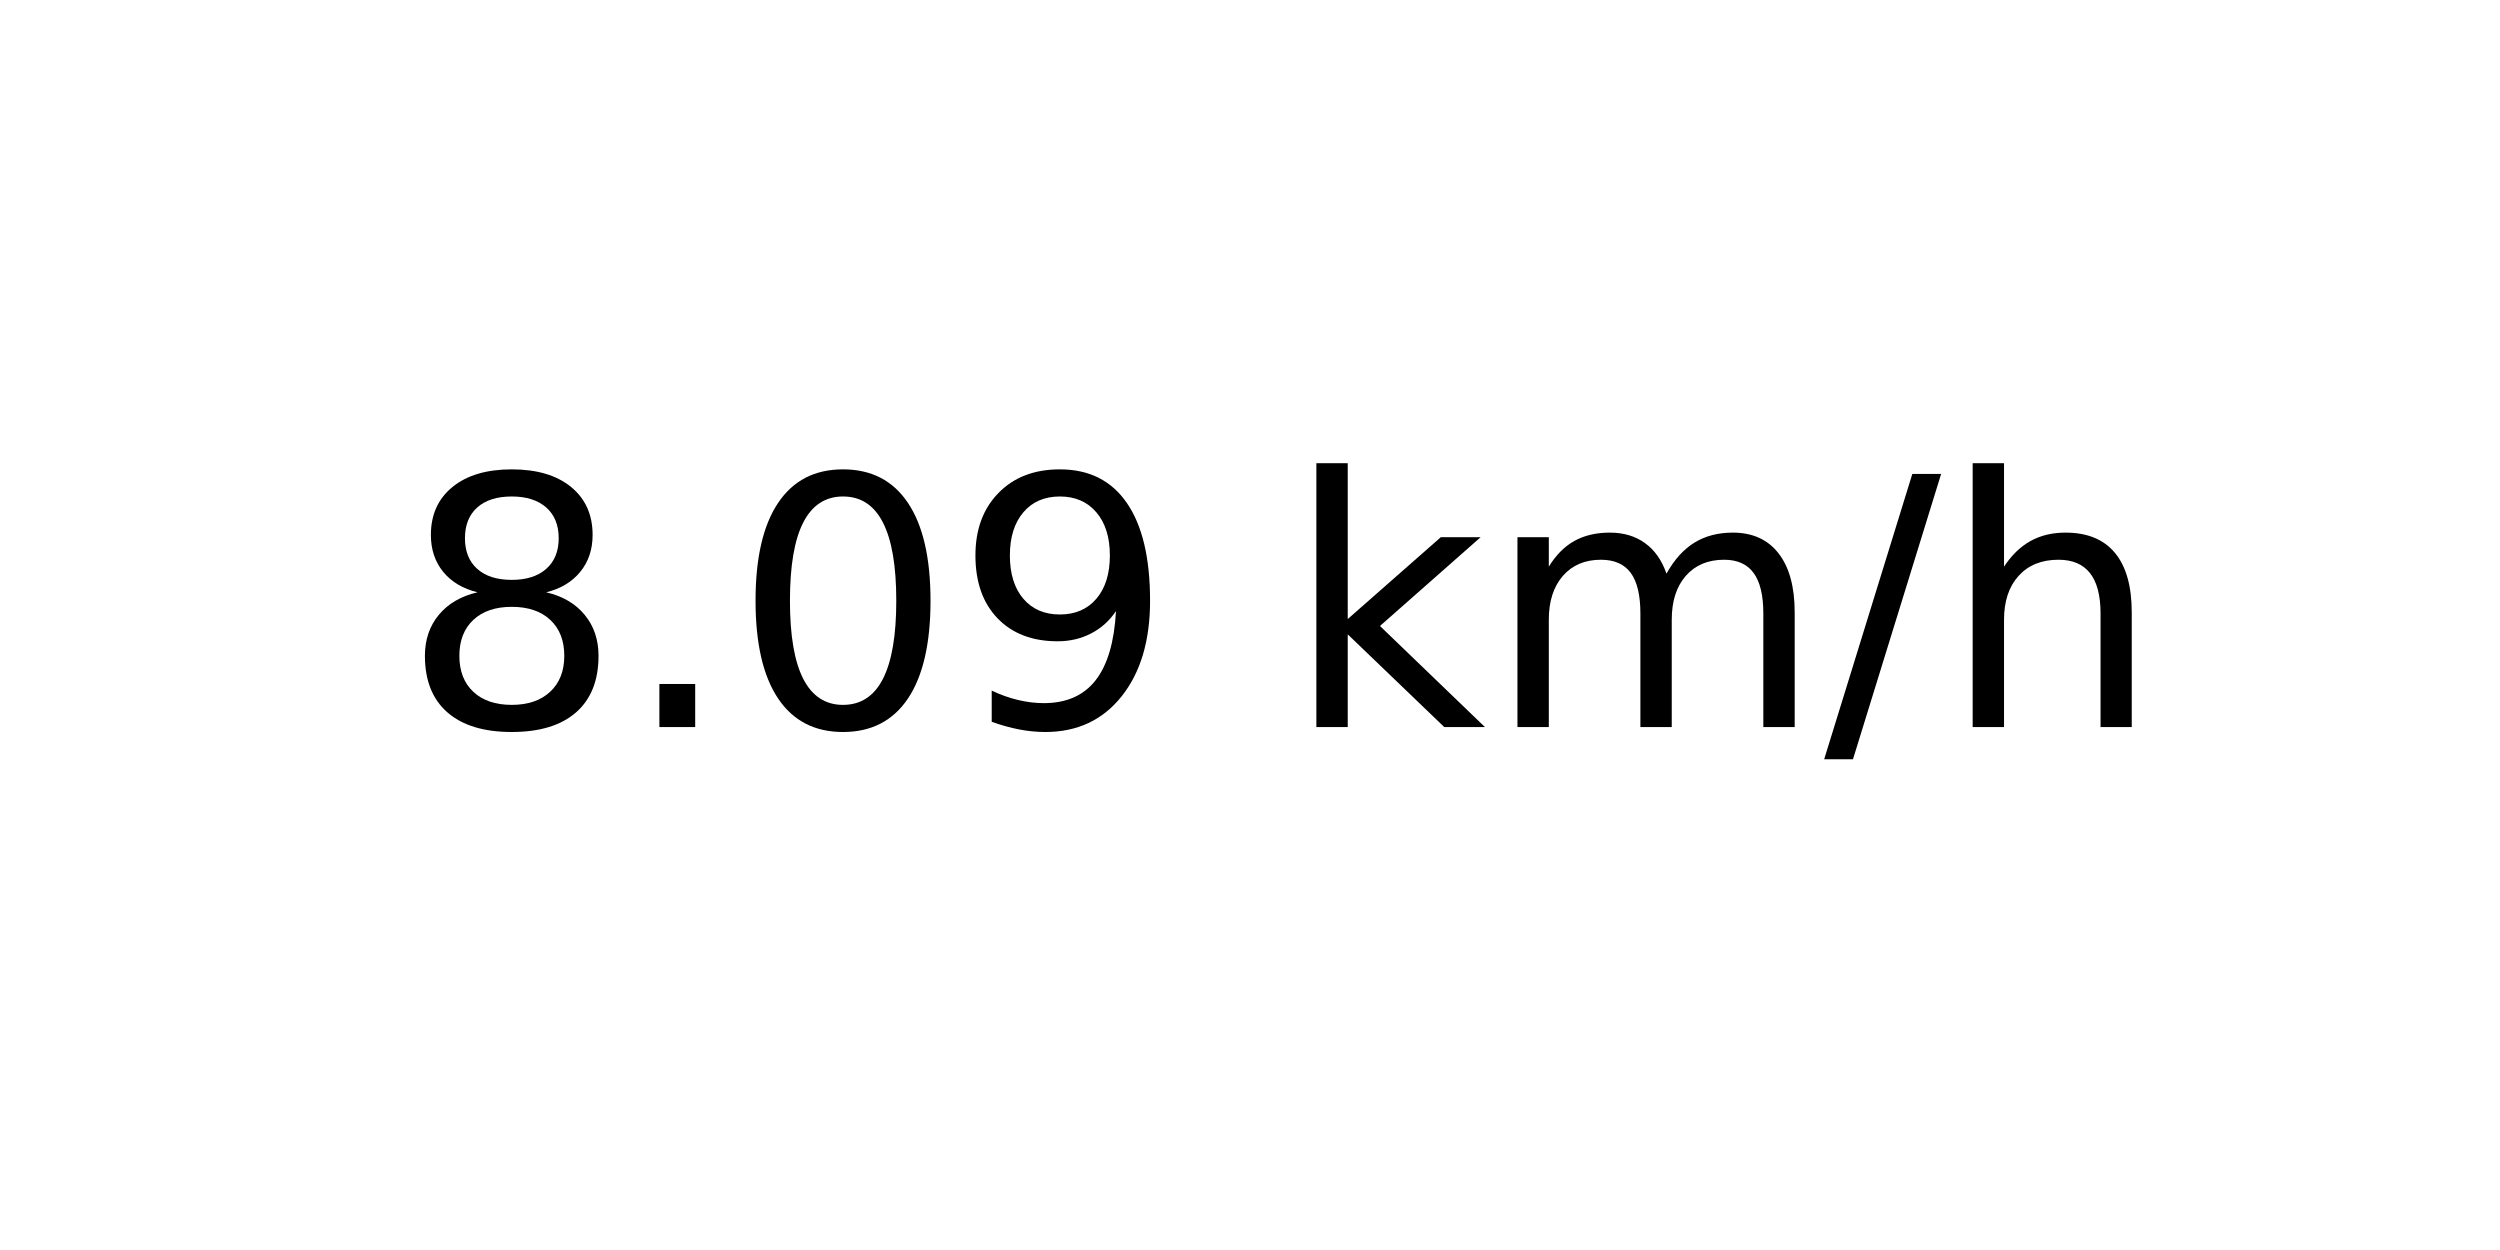
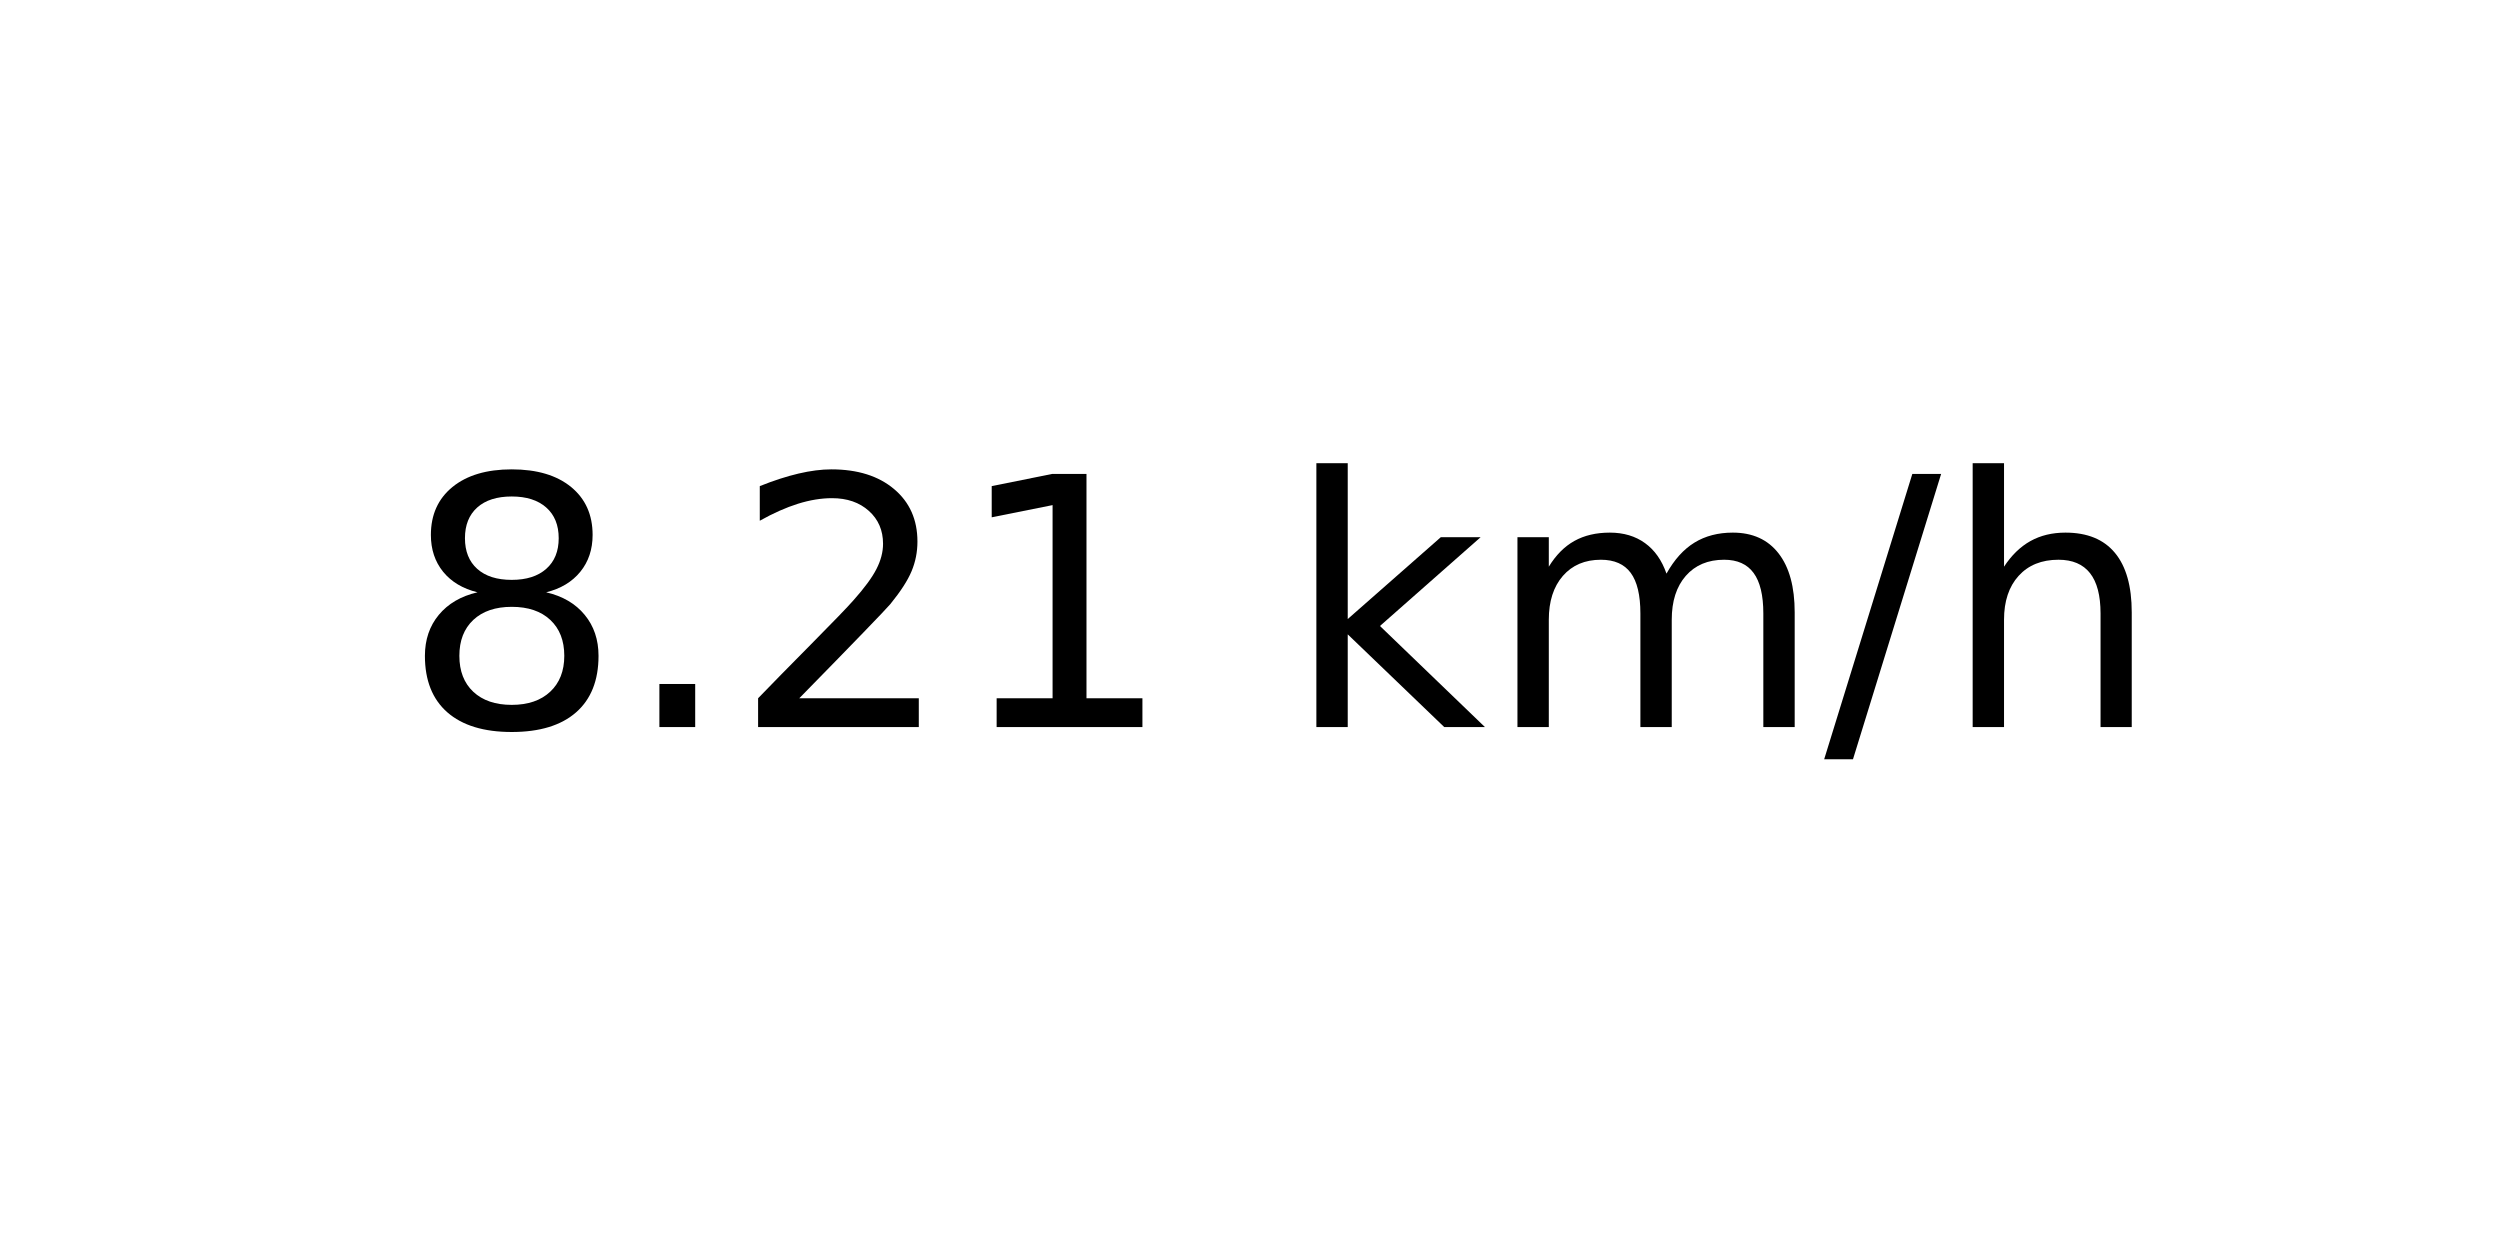
<svg xmlns="http://www.w3.org/2000/svg" xmlns:xlink="http://www.w3.org/1999/xlink" width="72pt" height="36pt" viewBox="0 0 72 36" version="1.1">
  <defs>
    <style type="text/css">*{stroke-linejoin: round; stroke-linecap: butt}</style>
  </defs>
  <g id="figure_1">
    <g id="axes_1">
      <g id="text_1">
        <g transform="translate(11.55937 20.93937) scale(0.1 -0.1)">
          <defs>
            <path id="DejaVuSans-38" d="M 2034 2216  Q 1584 2216 1326 1975  Q 1069 1734 1069 1313  Q 1069 891 1326 650  Q 1584 409 2034 409  Q 2484 409 2743 651  Q 3003 894 3003 1313  Q 3003 1734 2745 1975  Q 2488 2216 2034 2216  z M 1403 2484  Q 997 2584 770 2862  Q 544 3141 544 3541  Q 544 4100 942 4425  Q 1341 4750 2034 4750  Q 2731 4750 3128 4425  Q 3525 4100 3525 3541  Q 3525 3141 3298 2862  Q 3072 2584 2669 2484  Q 3125 2378 3379 2068  Q 3634 1759 3634 1313  Q 3634 634 3220 271  Q 2806 -91 2034 -91  Q 1263 -91 848 271  Q 434 634 434 1313  Q 434 1759 690 2068  Q 947 2378 1403 2484  z M 1172 3481  Q 1172 3119 1398 2916  Q 1625 2713 2034 2713  Q 2441 2713 2670 2916  Q 2900 3119 2900 3481  Q 2900 3844 2670 4047  Q 2441 4250 2034 4250  Q 1625 4250 1398 4047  Q 1172 3844 1172 3481  z " transform="scale(0.015625)" />
            <path id="DejaVuSans-2e" d="M 684 794  L 1344 794  L 1344 0  L 684 0  L 684 794  z " transform="scale(0.015625)" />
-             <path id="DejaVuSans-30" d="M 2034 4250  Q 1547 4250 1301 3770  Q 1056 3291 1056 2328  Q 1056 1369 1301 889  Q 1547 409 2034 409  Q 2525 409 2770 889  Q 3016 1369 3016 2328  Q 3016 3291 2770 3770  Q 2525 4250 2034 4250  z M 2034 4750  Q 2819 4750 3233 4129  Q 3647 3509 3647 2328  Q 3647 1150 3233 529  Q 2819 -91 2034 -91  Q 1250 -91 836 529  Q 422 1150 422 2328  Q 422 3509 836 4129  Q 1250 4750 2034 4750  z " transform="scale(0.015625)" />
-             <path id="DejaVuSans-39" d="M 703 97  L 703 672  Q 941 559 1184 500  Q 1428 441 1663 441  Q 2288 441 2617 861  Q 2947 1281 2994 2138  Q 2813 1869 2534 1725  Q 2256 1581 1919 1581  Q 1219 1581 811 2004  Q 403 2428 403 3163  Q 403 3881 828 4315  Q 1253 4750 1959 4750  Q 2769 4750 3195 4129  Q 3622 3509 3622 2328  Q 3622 1225 3098 567  Q 2575 -91 1691 -91  Q 1453 -91 1209 -44  Q 966 3 703 97  z M 1959 2075  Q 2384 2075 2632 2365  Q 2881 2656 2881 3163  Q 2881 3666 2632 3958  Q 2384 4250 1959 4250  Q 1534 4250 1286 3958  Q 1038 3666 1038 3163  Q 1038 2656 1286 2365  Q 1534 2075 1959 2075  z " transform="scale(0.015625)" />
+             <path id="DejaVuSans-32" d="M 1228 531  L 3431 531  L 3431 0  L 469 0  L 469 531  Q 828 903 1448 1529  Q 2069 2156 2228 2338  Q 2531 2678 2651 2914  Q 2772 3150 2772 3378  Q 2772 3750 2511 3984  Q 2250 4219 1831 4219  Q 1534 4219 1204 4116  Q 875 4013 500 3803  L 500 4441  Q 881 4594 1212 4672  Q 1544 4750 1819 4750  Q 2544 4750 2975 4387  Q 3406 4025 3406 3419  Q 3406 3131 3298 2873  Q 3191 2616 2906 2266  Q 2828 2175 2409 1742  Q 1991 1309 1228 531  z " transform="scale(0.015625)" />
+             <path id="DejaVuSans-31" d="M 794 531  L 1825 531  L 1825 4091  L 703 3866  L 703 4441  L 1819 4666  L 2450 4666  L 2450 531  L 3481 531  L 3481 0  L 794 0  L 794 531  z " transform="scale(0.015625)" />
            <path id="DejaVuSans-20" transform="scale(0.015625)" />
            <path id="DejaVuSans-6b" d="M 581 4863  L 1159 4863  L 1159 1991  L 2875 3500  L 3609 3500  L 1753 1863  L 3688 0  L 2938 0  L 1159 1709  L 1159 0  L 581 0  L 581 4863  z " transform="scale(0.015625)" />
            <path id="DejaVuSans-6d" d="M 3328 2828  Q 3544 3216 3844 3400  Q 4144 3584 4550 3584  Q 5097 3584 5394 3201  Q 5691 2819 5691 2113  L 5691 0  L 5113 0  L 5113 2094  Q 5113 2597 4934 2840  Q 4756 3084 4391 3084  Q 3944 3084 3684 2787  Q 3425 2491 3425 1978  L 3425 0  L 2847 0  L 2847 2094  Q 2847 2600 2669 2842  Q 2491 3084 2119 3084  Q 1678 3084 1418 2786  Q 1159 2488 1159 1978  L 1159 0  L 581 0  L 581 3500  L 1159 3500  L 1159 2956  Q 1356 3278 1631 3431  Q 1906 3584 2284 3584  Q 2666 3584 2933 3390  Q 3200 3197 3328 2828  z " transform="scale(0.015625)" />
            <path id="DejaVuSans-2f" d="M 1625 4666  L 2156 4666  L 531 -594  L 0 -594  L 1625 4666  z " transform="scale(0.015625)" />
            <path id="DejaVuSans-68" d="M 3513 2113  L 3513 0  L 2938 0  L 2938 2094  Q 2938 2591 2744 2837  Q 2550 3084 2163 3084  Q 1697 3084 1428 2787  Q 1159 2491 1159 1978  L 1159 0  L 581 0  L 581 4863  L 1159 4863  L 1159 2956  Q 1366 3272 1645 3428  Q 1925 3584 2291 3584  Q 2894 3584 3203 3211  Q 3513 2838 3513 2113  z " transform="scale(0.015625)" />
          </defs>
          <use xlink:href="#DejaVuSans-38" />
          <use xlink:href="#DejaVuSans-2e" x="63.623" />
-           <use xlink:href="#DejaVuSans-30" x="95.41" />
-           <use xlink:href="#DejaVuSans-39" x="159.033" />
+           <use xlink:href="#DejaVuSans-32" x="95.41" />
+           <use xlink:href="#DejaVuSans-31" x="159.033" />
          <use xlink:href="#DejaVuSans-20" x="222.656" />
          <use xlink:href="#DejaVuSans-6b" x="254.443" />
          <use xlink:href="#DejaVuSans-6d" x="312.354" />
          <use xlink:href="#DejaVuSans-2f" x="409.766" />
          <use xlink:href="#DejaVuSans-68" x="443.457" />
        </g>
      </g>
    </g>
  </g>
</svg>
